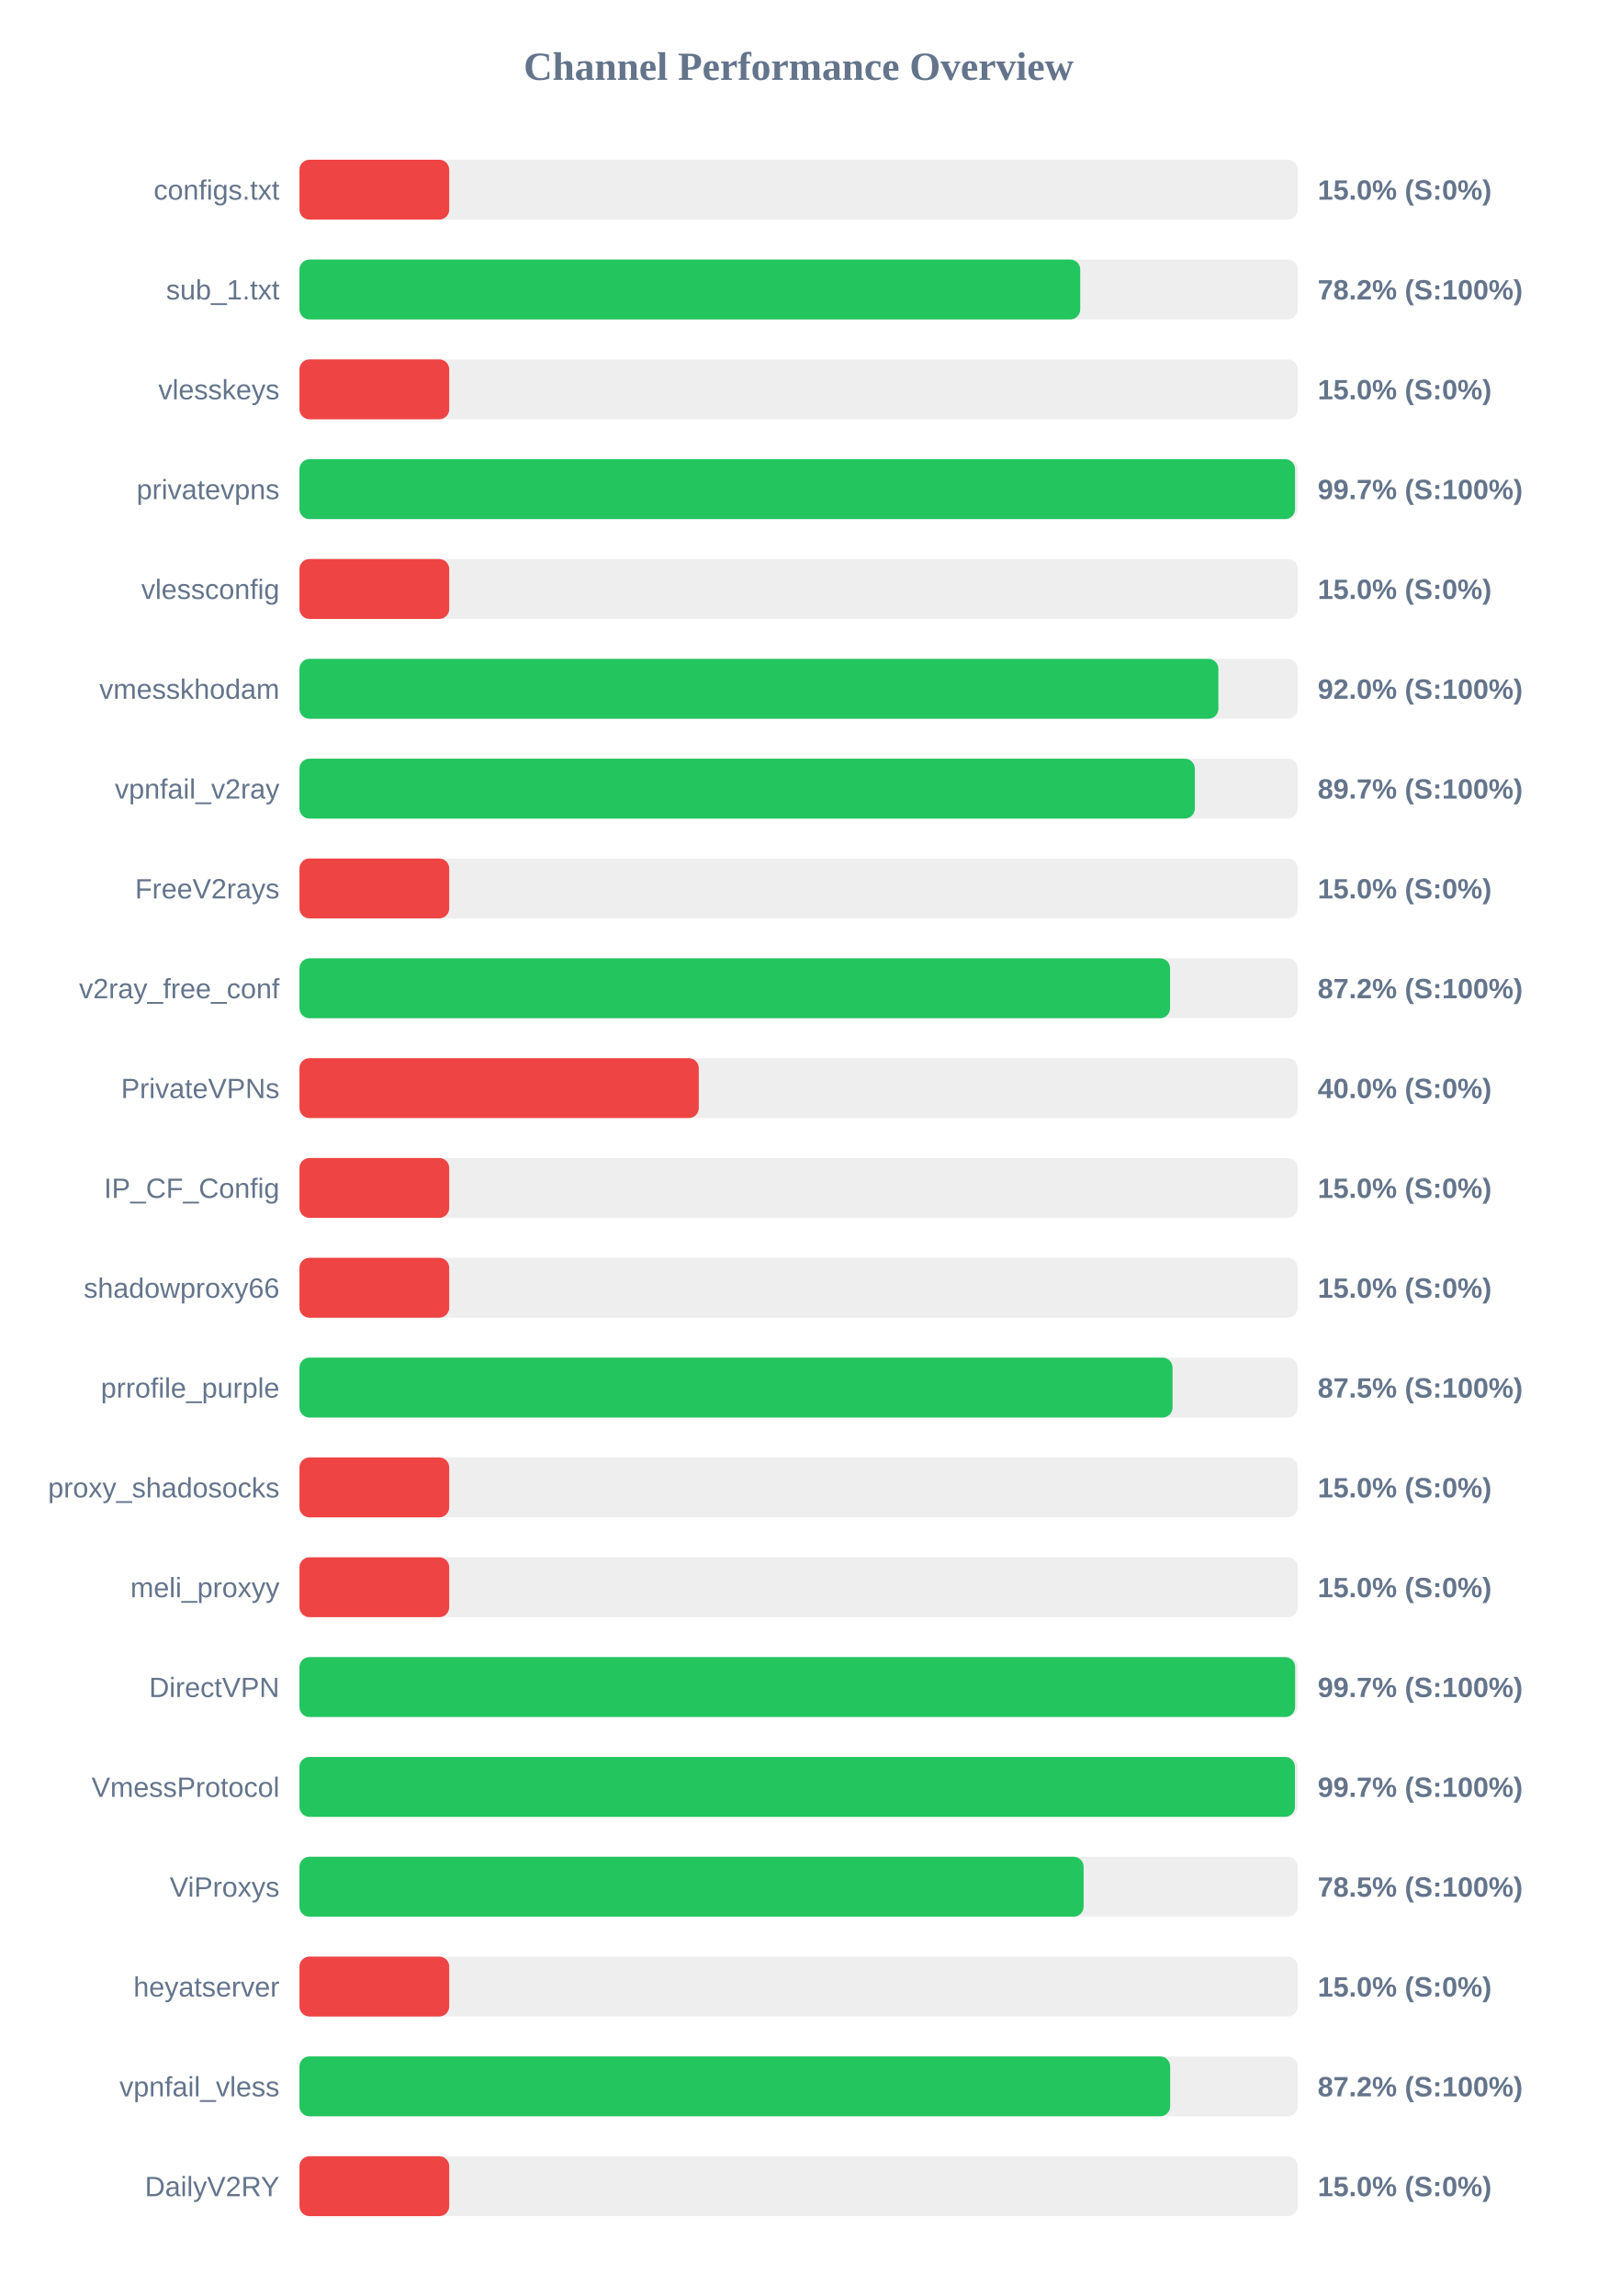
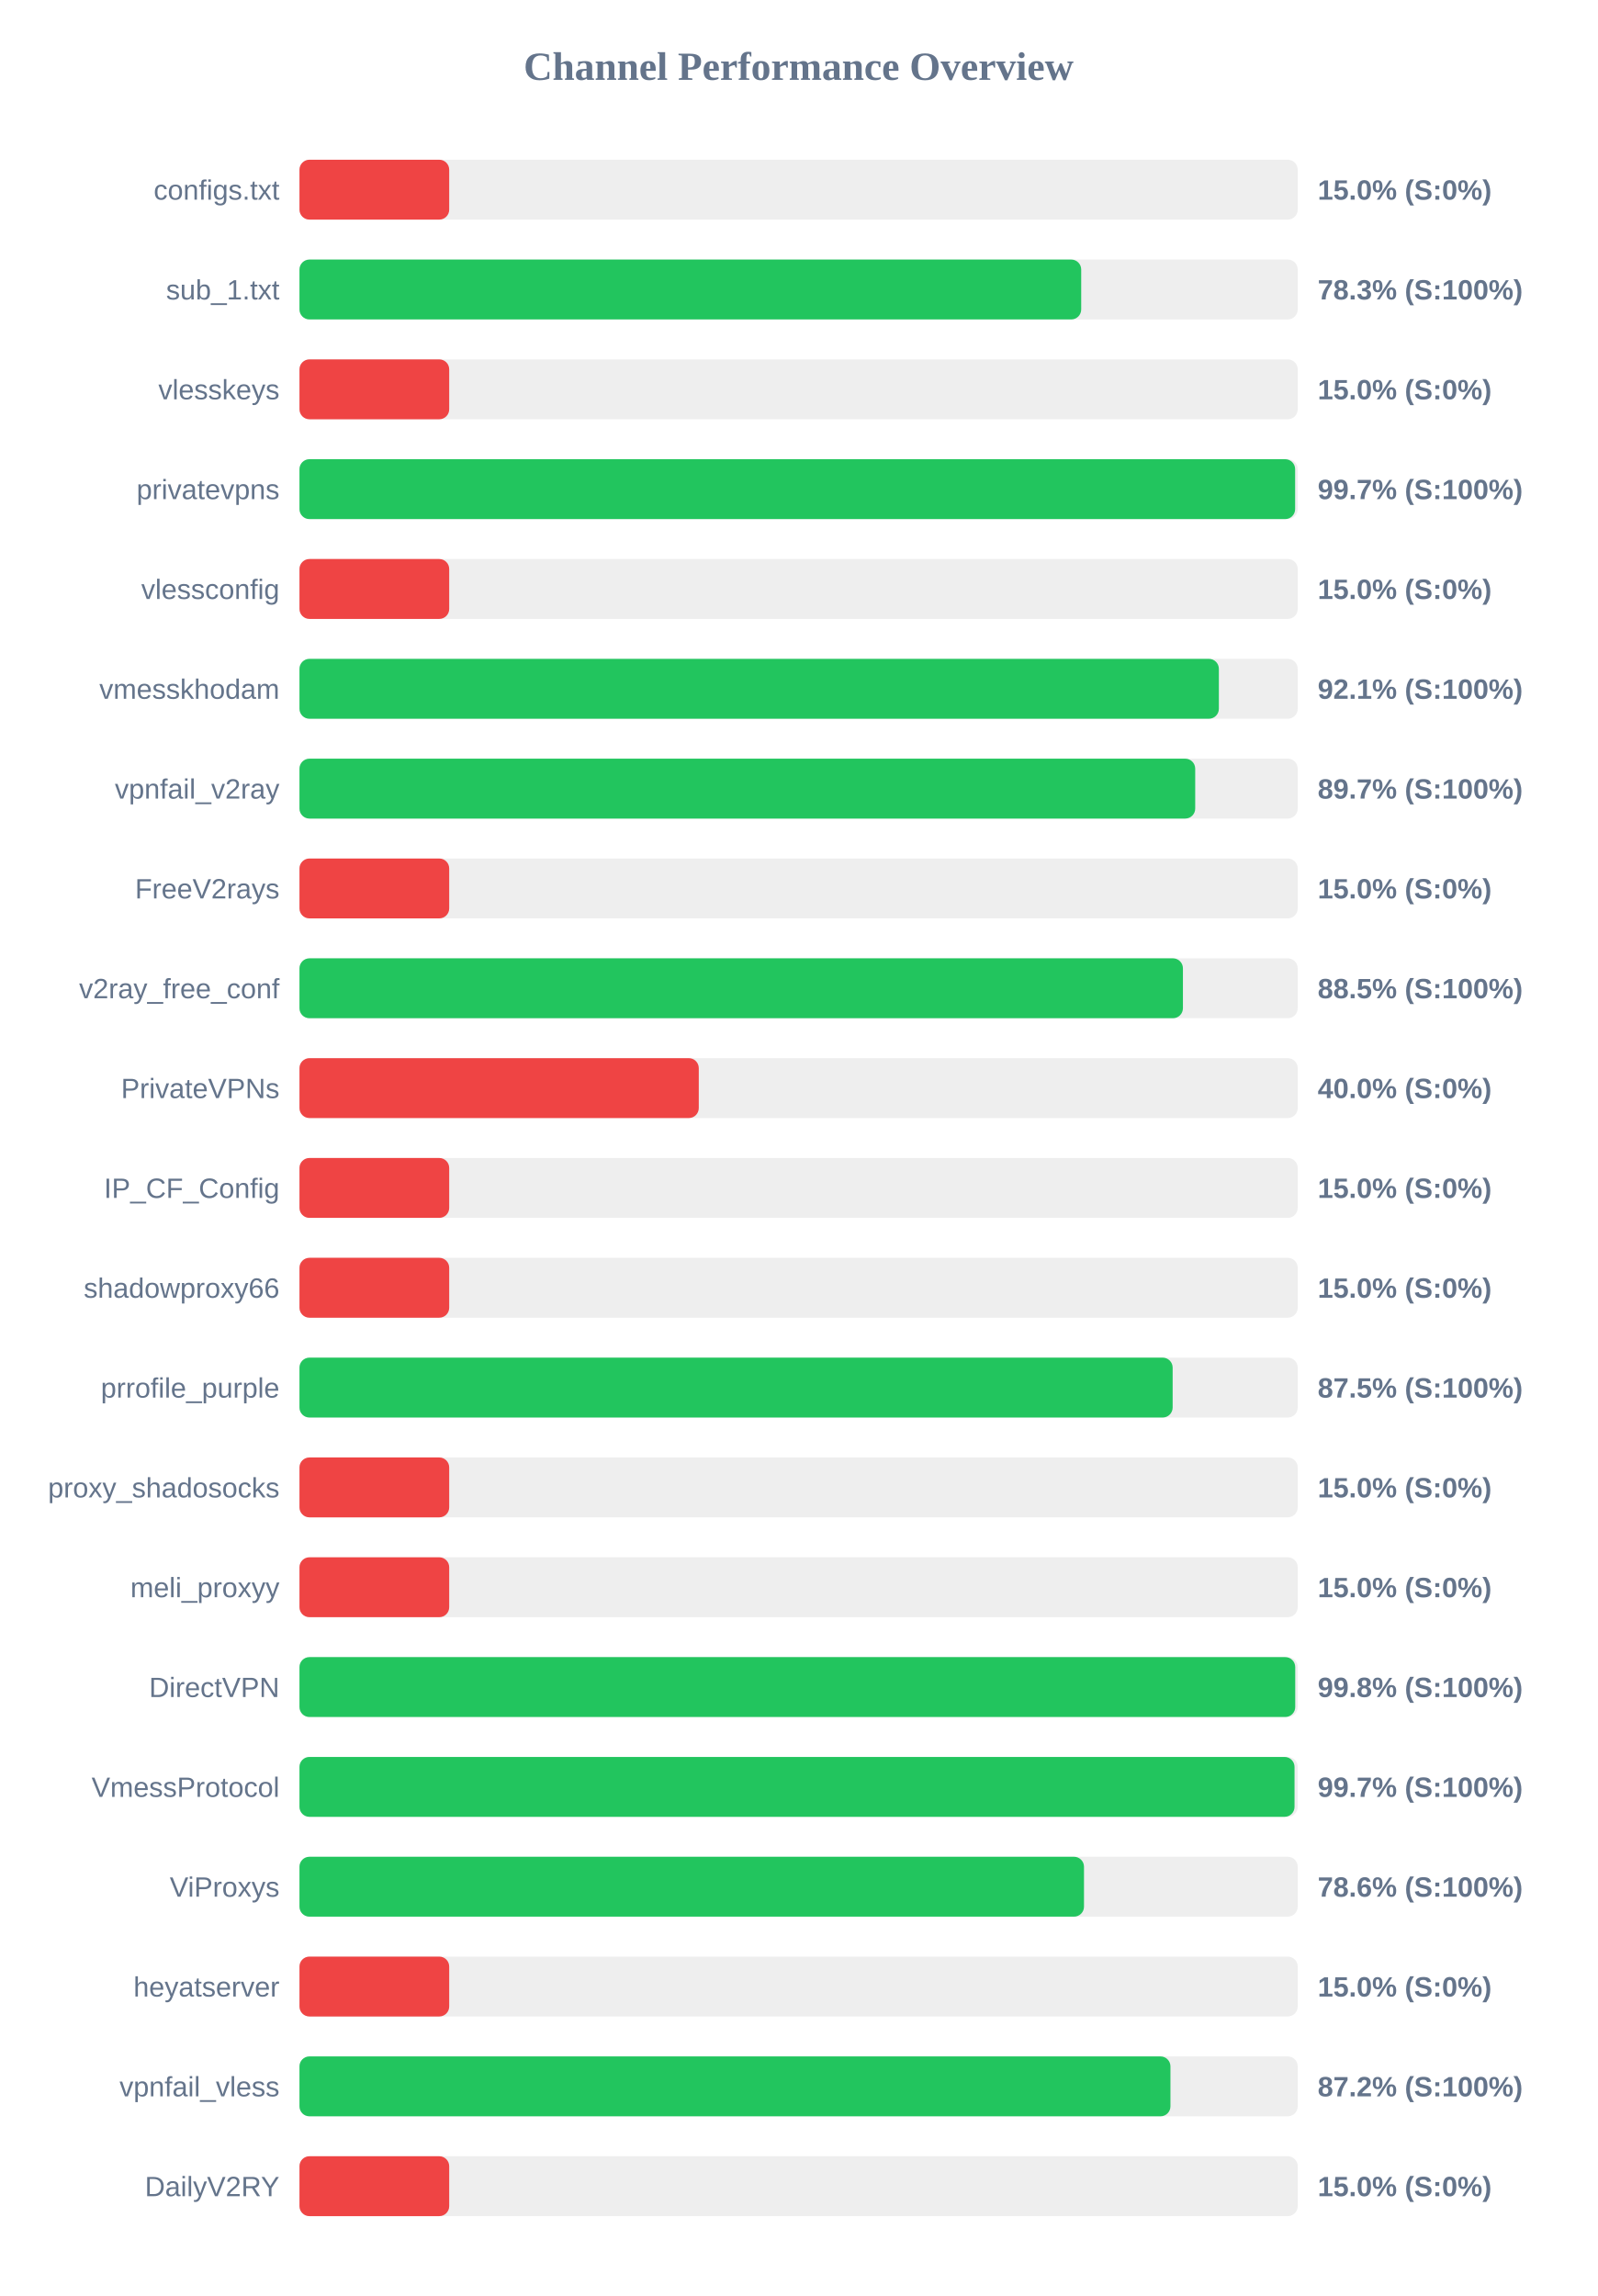
<svg xmlns="http://www.w3.org/2000/svg" width="800" height="1150" version="1.1">
  <style>
        .row { font: 14px Arial; fill: #64748b; }
        .score { font: bold 14px Arial; fill: #64748b; }
    </style>
  <text x="400" y="40" text-anchor="middle" font-size="20px" font-weight="bold" fill="#64748b">Channel Performance Overview</text>
  <rect x="150" y="80" width="500" height="30" fill="#eee" rx="5" />
  <rect x="150" y="80" width="75.0" height="30" fill="#ef4444" rx="5" />
  <text x="140" y="100" text-anchor="end" class="row">configs.txt</text>
  <text x="660" y="100" text-anchor="start" class="score">15.0% (S:0%)</text>
  <rect x="150" y="130" width="500" height="30" fill="#eee" rx="5" />
-   <rect x="150" y="130" width="391.05" height="30" fill="#22c55e" rx="5" />
+   <rect x="150" y="130" width="391.55" height="30" fill="#22c55e" rx="5" />
  <text x="140" y="150" text-anchor="end" class="row">sub_1.txt</text>
-   <text x="660" y="150" text-anchor="start" class="score">78.2% (S:100%)</text>
+   <text x="660" y="150" text-anchor="start" class="score">78.3% (S:100%)</text>
  <rect x="150" y="180" width="500" height="30" fill="#eee" rx="5" />
  <rect x="150" y="180" width="75.0" height="30" fill="#ef4444" rx="5" />
  <text x="140" y="200" text-anchor="end" class="row">vlesskeys</text>
  <text x="660" y="200" text-anchor="start" class="score">15.0% (S:0%)</text>
  <rect x="150" y="230" width="500" height="30" fill="#eee" rx="5" />
-   <rect x="150" y="230" width="498.65" height="30" fill="#22c55e" rx="5" />
+   <rect x="150" y="230" width="498.7" height="30" fill="#22c55e" rx="5" />
  <text x="140" y="250" text-anchor="end" class="row">privatevpns</text>
  <text x="660" y="250" text-anchor="start" class="score">99.7% (S:100%)</text>
  <rect x="150" y="280" width="500" height="30" fill="#eee" rx="5" />
  <rect x="150" y="280" width="75.0" height="30" fill="#ef4444" rx="5" />
  <text x="140" y="300" text-anchor="end" class="row">vlessconfig</text>
  <text x="660" y="300" text-anchor="start" class="score">15.0% (S:0%)</text>
  <rect x="150" y="330" width="500" height="30" fill="#eee" rx="5" />
-   <rect x="150" y="330" width="460.25" height="30" fill="#22c55e" rx="5" />
+   <rect x="150" y="330" width="460.5" height="30" fill="#22c55e" rx="5" />
  <text x="140" y="350" text-anchor="end" class="row">vmesskhodam</text>
-   <text x="660" y="350" text-anchor="start" class="score">92.0% (S:100%)</text>
+   <text x="660" y="350" text-anchor="start" class="score">92.1% (S:100%)</text>
  <rect x="150" y="380" width="500" height="30" fill="#eee" rx="5" />
-   <rect x="150" y="380" width="448.45" height="30" fill="#22c55e" rx="5" />
+   <rect x="150" y="380" width="448.65" height="30" fill="#22c55e" rx="5" />
  <text x="140" y="400" text-anchor="end" class="row">vpnfail_v2ray</text>
  <text x="660" y="400" text-anchor="start" class="score">89.7% (S:100%)</text>
  <rect x="150" y="430" width="500" height="30" fill="#eee" rx="5" />
  <rect x="150" y="430" width="75.0" height="30" fill="#ef4444" rx="5" />
  <text x="140" y="450" text-anchor="end" class="row">FreeV2rays</text>
  <text x="660" y="450" text-anchor="start" class="score">15.0% (S:0%)</text>
  <rect x="150" y="480" width="500" height="30" fill="#eee" rx="5" />
-   <rect x="150" y="480" width="436.05" height="30" fill="#22c55e" rx="5" />
+   <rect x="150" y="480" width="442.5" height="30" fill="#22c55e" rx="5" />
  <text x="140" y="500" text-anchor="end" class="row">v2ray_free_conf</text>
-   <text x="660" y="500" text-anchor="start" class="score">87.2% (S:100%)</text>
+   <text x="660" y="500" text-anchor="start" class="score">88.5% (S:100%)</text>
  <rect x="150" y="530" width="500" height="30" fill="#eee" rx="5" />
  <rect x="150" y="530" width="200.0" height="30" fill="#ef4444" rx="5" />
  <text x="140" y="550" text-anchor="end" class="row">PrivateVPNs</text>
  <text x="660" y="550" text-anchor="start" class="score">40.0% (S:0%)</text>
  <rect x="150" y="580" width="500" height="30" fill="#eee" rx="5" />
  <rect x="150" y="580" width="75.0" height="30" fill="#ef4444" rx="5" />
  <text x="140" y="600" text-anchor="end" class="row">IP_CF_Config</text>
  <text x="660" y="600" text-anchor="start" class="score">15.0% (S:0%)</text>
  <rect x="150" y="630" width="500" height="30" fill="#eee" rx="5" />
  <rect x="150" y="630" width="75.0" height="30" fill="#ef4444" rx="5" />
  <text x="140" y="650" text-anchor="end" class="row">shadowproxy66</text>
  <text x="660" y="650" text-anchor="start" class="score">15.0% (S:0%)</text>
  <rect x="150" y="680" width="500" height="30" fill="#eee" rx="5" />
-   <rect x="150" y="680" width="437.3" height="30" fill="#22c55e" rx="5" />
+   <rect x="150" y="680" width="437.35" height="30" fill="#22c55e" rx="5" />
  <text x="140" y="700" text-anchor="end" class="row">prrofile_purple</text>
  <text x="660" y="700" text-anchor="start" class="score">87.5% (S:100%)</text>
  <rect x="150" y="730" width="500" height="30" fill="#eee" rx="5" />
  <rect x="150" y="730" width="75.0" height="30" fill="#ef4444" rx="5" />
  <text x="140" y="750" text-anchor="end" class="row">proxy_shadosocks</text>
  <text x="660" y="750" text-anchor="start" class="score">15.0% (S:0%)</text>
  <rect x="150" y="780" width="500" height="30" fill="#eee" rx="5" />
  <rect x="150" y="780" width="75.0" height="30" fill="#ef4444" rx="5" />
  <text x="140" y="800" text-anchor="end" class="row">meli_proxyy</text>
  <text x="660" y="800" text-anchor="start" class="score">15.0% (S:0%)</text>
  <rect x="150" y="830" width="500" height="30" fill="#eee" rx="5" />
-   <rect x="150" y="830" width="498.7" height="30" fill="#22c55e" rx="5" />
+   <rect x="150" y="830" width="498.75" height="30" fill="#22c55e" rx="5" />
  <text x="140" y="850" text-anchor="end" class="row">DirectVPN</text>
-   <text x="660" y="850" text-anchor="start" class="score">99.7% (S:100%)</text>
+   <text x="660" y="850" text-anchor="start" class="score">99.8% (S:100%)</text>
  <rect x="150" y="880" width="500" height="30" fill="#eee" rx="5" />
-   <rect x="150" y="880" width="498.6" height="30" fill="#22c55e" rx="5" />
+   <rect x="150" y="880" width="498.4" height="30" fill="#22c55e" rx="5" />
  <text x="140" y="900" text-anchor="end" class="row">VmessProtocol</text>
  <text x="660" y="900" text-anchor="start" class="score">99.7% (S:100%)</text>
  <rect x="150" y="930" width="500" height="30" fill="#eee" rx="5" />
-   <rect x="150" y="930" width="392.75" height="30" fill="#22c55e" rx="5" />
+   <rect x="150" y="930" width="392.95" height="30" fill="#22c55e" rx="5" />
  <text x="140" y="950" text-anchor="end" class="row">ViProxys</text>
-   <text x="660" y="950" text-anchor="start" class="score">78.5% (S:100%)</text>
+   <text x="660" y="950" text-anchor="start" class="score">78.6% (S:100%)</text>
  <rect x="150" y="980" width="500" height="30" fill="#eee" rx="5" />
  <rect x="150" y="980" width="75.0" height="30" fill="#ef4444" rx="5" />
  <text x="140" y="1000" text-anchor="end" class="row">heyatserver</text>
  <text x="660" y="1000" text-anchor="start" class="score">15.0% (S:0%)</text>
  <rect x="150" y="1030" width="500" height="30" fill="#eee" rx="5" />
-   <rect x="150" y="1030" width="436.1" height="30" fill="#22c55e" rx="5" />
+   <rect x="150" y="1030" width="436.25" height="30" fill="#22c55e" rx="5" />
  <text x="140" y="1050" text-anchor="end" class="row">vpnfail_vless</text>
  <text x="660" y="1050" text-anchor="start" class="score">87.2% (S:100%)</text>
  <rect x="150" y="1080" width="500" height="30" fill="#eee" rx="5" />
  <rect x="150" y="1080" width="75.0" height="30" fill="#ef4444" rx="5" />
  <text x="140" y="1100" text-anchor="end" class="row">DailyV2RY</text>
  <text x="660" y="1100" text-anchor="start" class="score">15.0% (S:0%)</text>
</svg>
